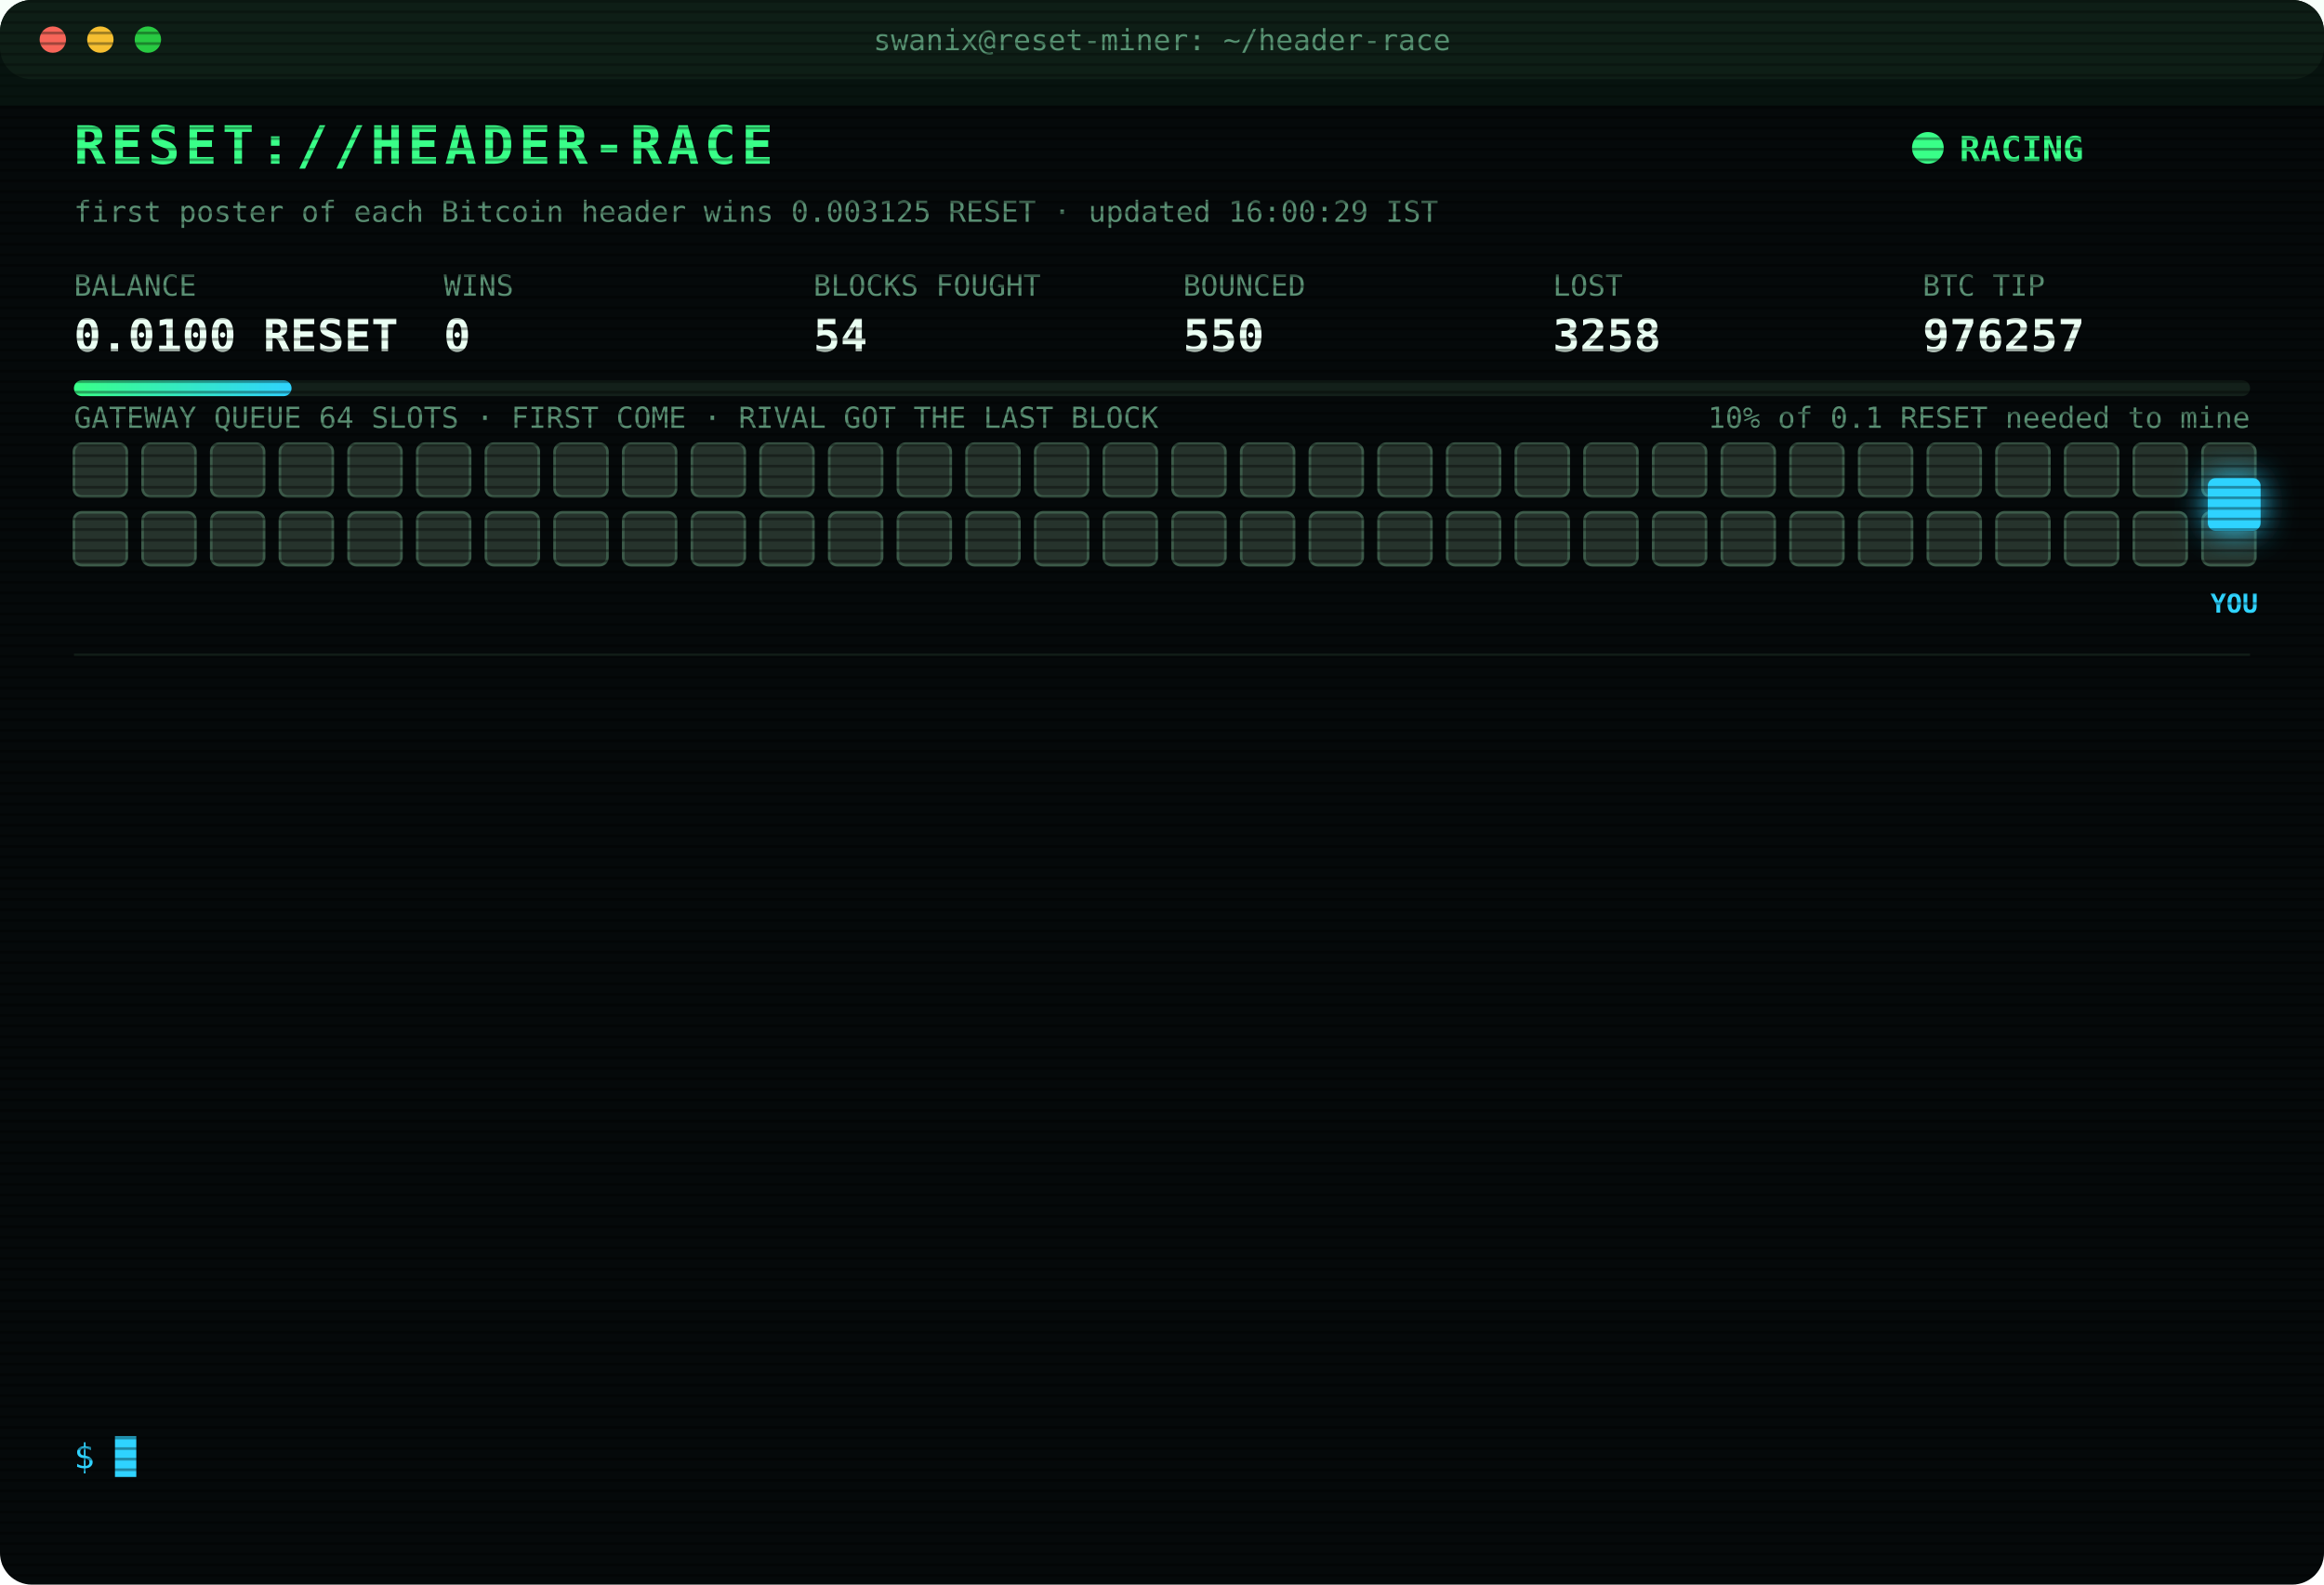
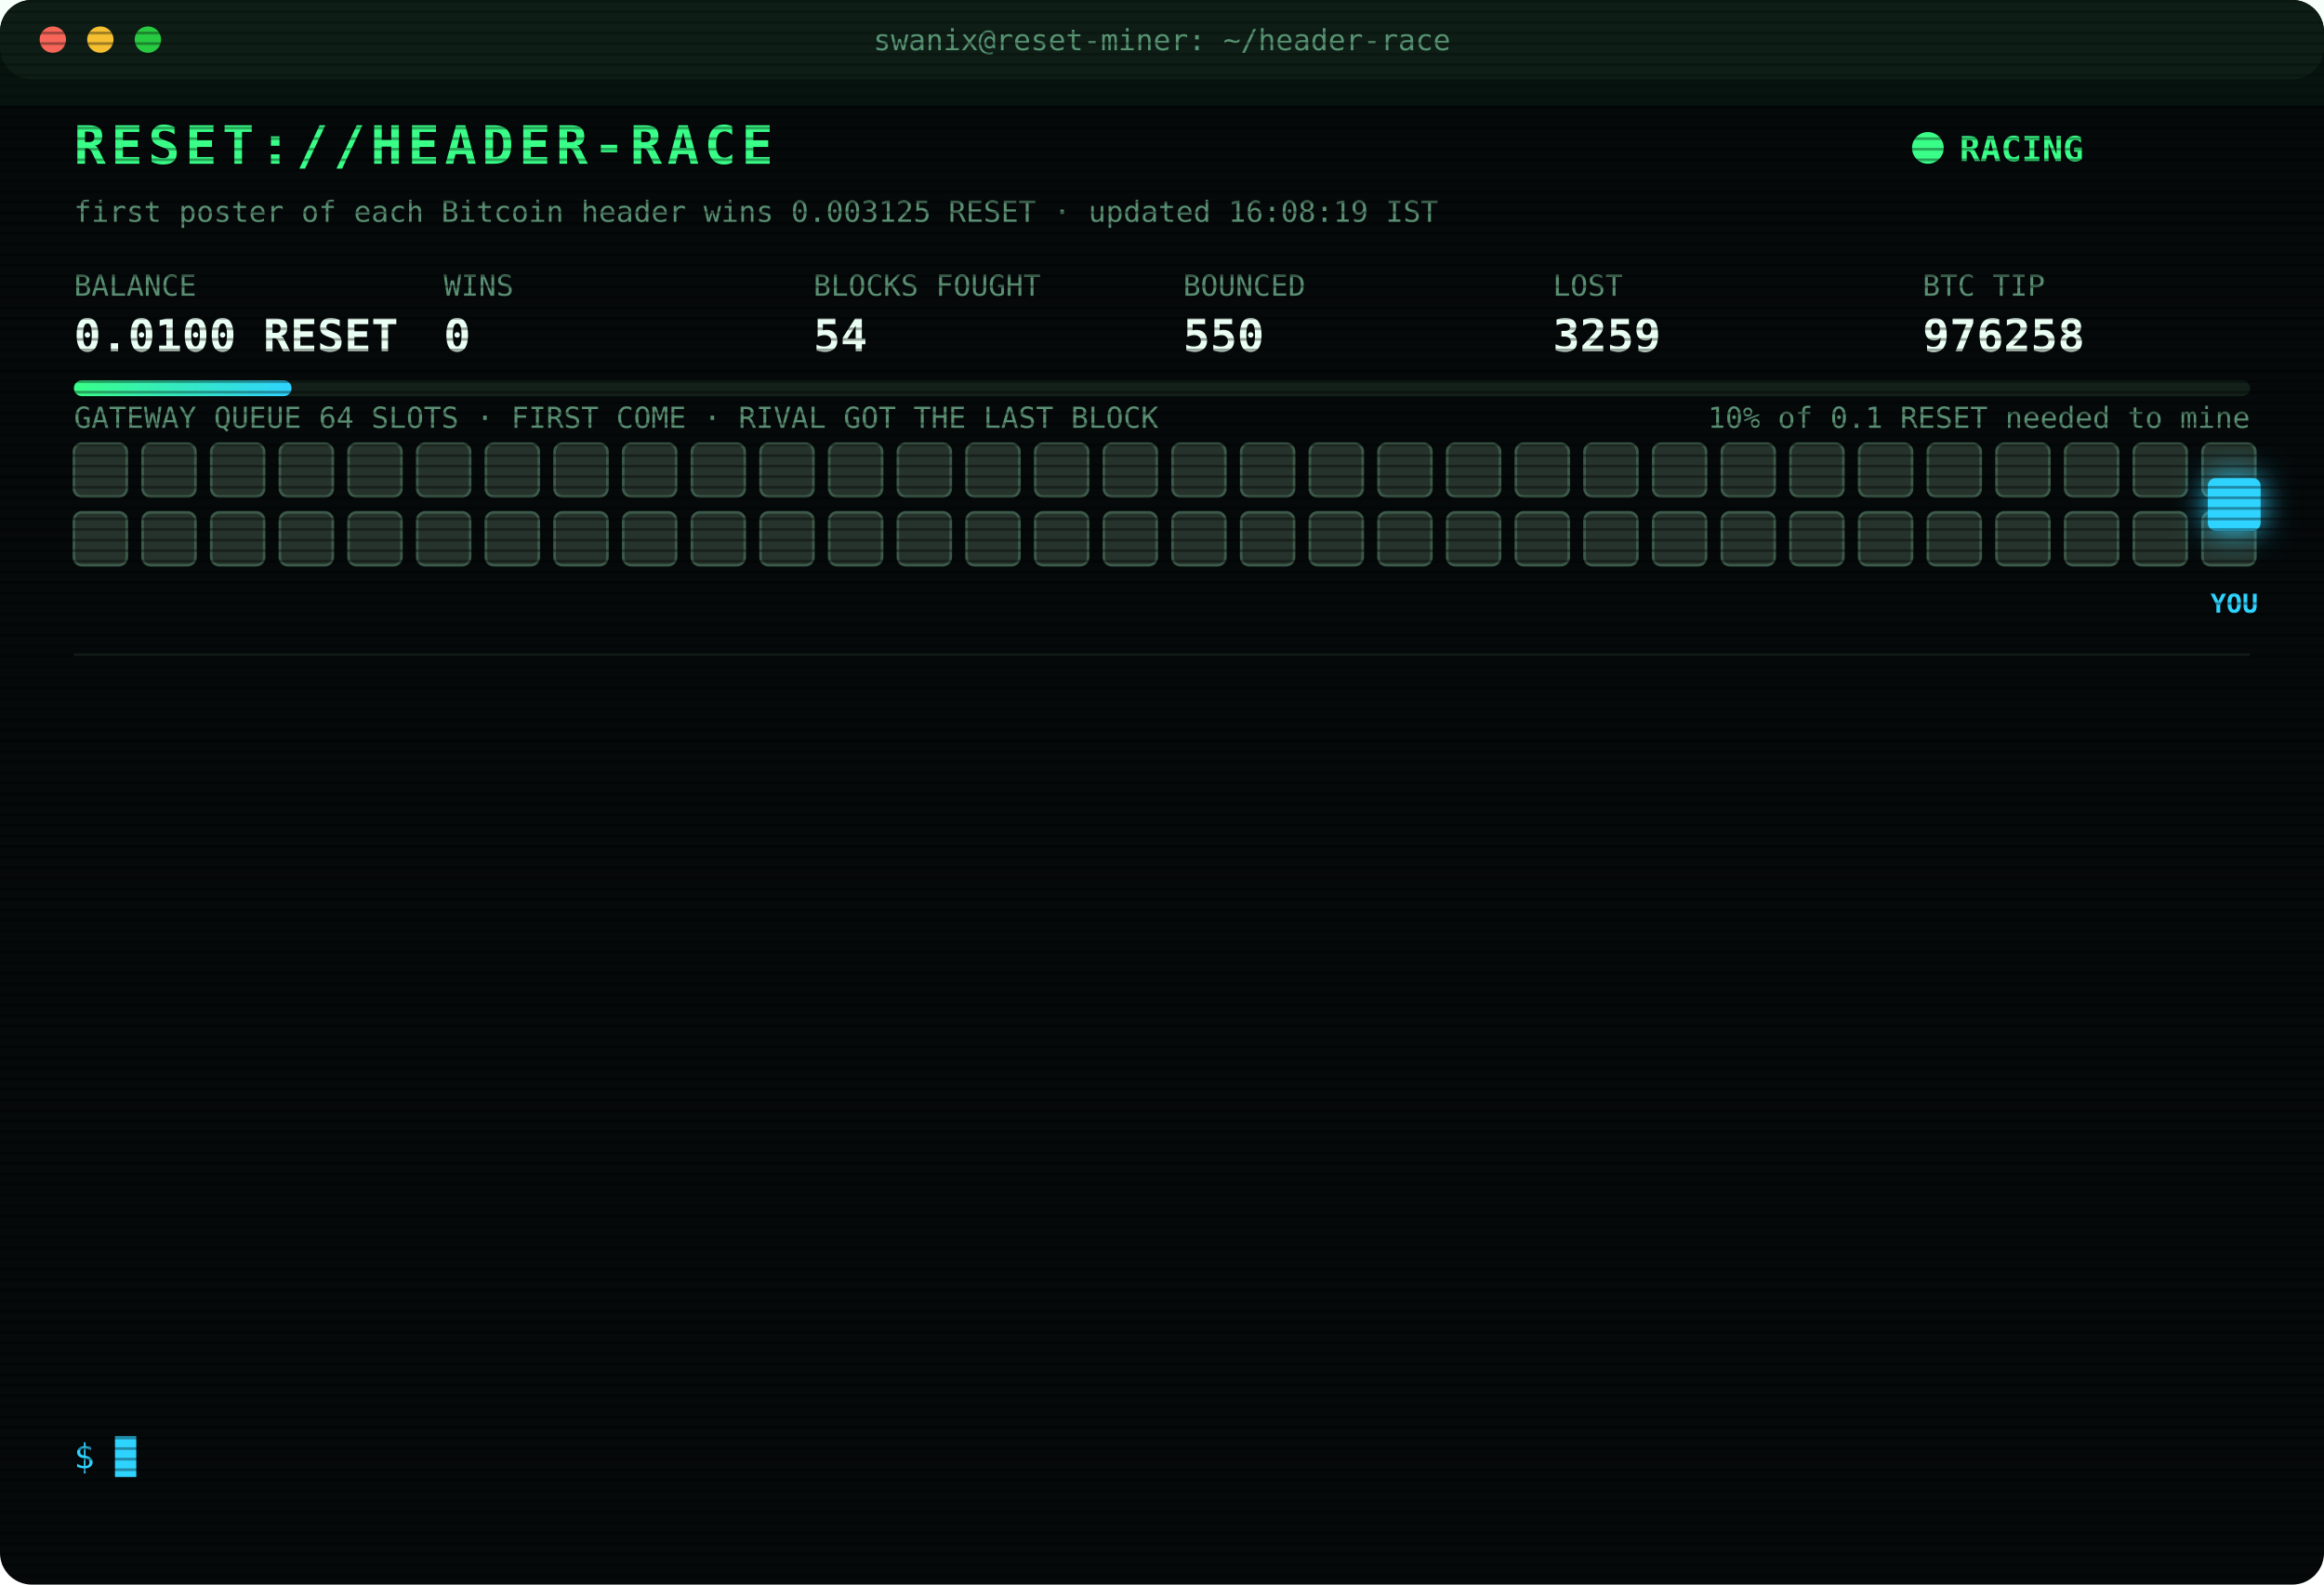
<svg xmlns="http://www.w3.org/2000/svg" width="880" height="600" viewBox="0 0 880 600" font-family="ui-monospace,SFMono-Regular,Menlo,Consolas,monospace">
  <style>
text{font-size:13px;fill:#7CFFB2}
.title{font-size:20px;font-weight:700;fill:#39FF88;letter-spacing:2px;animation:glitch 3s infinite steps(1)}
.sub{fill:#2fd3ff}.k{fill:#5a8f73;font-size:11px}.v{font-size:17px;font-weight:700;fill:#eafff3}
.ts{fill:#3f6b56}.boot{fill:#2fd3ff}.dim{fill:#5a8f73}.bad{fill:#ff4d6d}.warn{fill:#ffd23f}.mag{fill:#ff5cf0}.win{fill:#39FF88;font-weight:700}
.tag{font-size:10px;fill:#2fd3ff;font-weight:700}
.rival{fill:#26332c;stroke:#3c5a49;animation:jam 1.2s infinite alternate}
.idle{fill:#141c18;stroke:#22302a;animation:breathe 4s infinite}
.me{fill:#2fd3ff;filter:drop-shadow(0 0 6px #2fd3ff)}
.hover{animation:nudge 1.1s infinite ease-in-out}.bounce{animation:kick 1.4s infinite}
.ln{opacity:0;animation:in .4s forwards}
.cur{animation:blink 1s infinite steps(1)}
.scan{animation:scan 6s infinite linear}
.led{animation:blink 1.4s infinite}
@keyframes in{from{opacity:0;transform:translateX(-6px)}to{opacity:1;transform:none}}
@keyframes blink{50%{opacity:0}}
@keyframes jam{to{fill:#33463b}}
@keyframes breathe{50%{opacity:.4}}
@keyframes nudge{50%{transform:translateX(-10px)}}
@keyframes kick{0%,100%{transform:none}30%{transform:translateX(-14px)}55%{transform:translateX(10px) translateY(-6px)}}
@keyframes glitch{0%,92%{transform:none}93%{transform:translateX(2px);fill:#ff4d6d}95%{transform:translateX(-2px);fill:#2fd3ff}97%{transform:none}}
@keyframes scan{from{transform:translateY(-40px)}to{transform:translateY(600px)}}
</style>
  <defs>
    <pattern id="sl" width="4" height="4" patternUnits="userSpaceOnUse">
      <rect width="4" height="1" fill="#000" opacity=".35" />
    </pattern>
    <linearGradient id="bar">
      <stop offset="0" stop-color="#39FF88" />
      <stop offset="1" stop-color="#2fd3ff" />
    </linearGradient>
  </defs>
  <rect width="880" height="600" rx="12" fill="#05090a" />
  <rect width="880" height="30" rx="12" fill="#0d1512" />
  <circle cx="20" cy="15" r="5" fill="#ff5f57" />
  <circle cx="38" cy="15" r="5" fill="#febc2e" />
  <circle cx="56" cy="15" r="5" fill="#28c840" />
  <text x="440" y="19" text-anchor="middle" class="k">swanix@reset-miner: ~/header-race</text>
  <text x="28" y="62" class="title">RESET://HEADER-RACE</text>
  <circle class="led" cx="730" cy="56" r="6" fill="#39FF88" />
  <text x="742" y="61" class="win">RACING</text>
-   <text x="28" y="84" class="k">first poster of each Bitcoin header wins 0.003125 RESET · updated 16:00:29 IST</text>
+   <text x="28" y="84" class="k">first poster of each Bitcoin header wins 0.003125 RESET · updated 16:08:19 IST</text>
  <text x="28" y="112" class="k">BALANCE</text>
  <text x="28" y="133" class="v">0.0100 RESET</text>
  <text x="168" y="112" class="k">WINS</text>
  <text x="168" y="133" class="v">0</text>
  <text x="308" y="112" class="k">BLOCKS FOUGHT</text>
  <text x="308" y="133" class="v">54</text>
  <text x="448" y="112" class="k">BOUNCED</text>
  <text x="448" y="133" class="v">550</text>
  <text x="588" y="112" class="k">LOST</text>
-   <text x="588" y="133" class="v">3258</text>
+   <text x="588" y="133" class="v">3259</text>
  <text x="728" y="112" class="k">BTC TIP</text>
-   <text x="728" y="133" class="v">976257</text>
+   <text x="728" y="133" class="v">976258</text>
  <rect x="28" y="144" width="824" height="6" rx="3" fill="#13201a" />
  <rect x="28" y="144" width="82.4" height="6" rx="3" fill="url(#bar)" />
  <text x="852" y="162" text-anchor="end" class="k">10% of 0.1 RESET needed to mine</text>
  <text x="28" y="162" class="k">GATEWAY QUEUE 64 SLOTS · FIRST COME · RIVAL GOT THE LAST BLOCK</text>
  <rect class="rival" x="28" y="168" width="20" height="20" rx="3" style="animation-delay:0.00s" />
  <rect class="rival" x="54" y="168" width="20" height="20" rx="3" style="animation-delay:0.05s" />
  <rect class="rival" x="80" y="168" width="20" height="20" rx="3" style="animation-delay:0.10s" />
  <rect class="rival" x="106" y="168" width="20" height="20" rx="3" style="animation-delay:0.15s" />
  <rect class="rival" x="132" y="168" width="20" height="20" rx="3" style="animation-delay:0.20s" />
  <rect class="rival" x="158" y="168" width="20" height="20" rx="3" style="animation-delay:0.25s" />
  <rect class="rival" x="184" y="168" width="20" height="20" rx="3" style="animation-delay:0.30s" />
  <rect class="rival" x="210" y="168" width="20" height="20" rx="3" style="animation-delay:0.35s" />
  <rect class="rival" x="236" y="168" width="20" height="20" rx="3" style="animation-delay:0.40s" />
  <rect class="rival" x="262" y="168" width="20" height="20" rx="3" style="animation-delay:0.45s" />
  <rect class="rival" x="288" y="168" width="20" height="20" rx="3" style="animation-delay:0.50s" />
  <rect class="rival" x="314" y="168" width="20" height="20" rx="3" style="animation-delay:0.55s" />
  <rect class="rival" x="340" y="168" width="20" height="20" rx="3" style="animation-delay:0.60s" />
  <rect class="rival" x="366" y="168" width="20" height="20" rx="3" style="animation-delay:0.65s" />
  <rect class="rival" x="392" y="168" width="20" height="20" rx="3" style="animation-delay:0.70s" />
  <rect class="rival" x="418" y="168" width="20" height="20" rx="3" style="animation-delay:0.75s" />
  <rect class="rival" x="444" y="168" width="20" height="20" rx="3" style="animation-delay:0.80s" />
  <rect class="rival" x="470" y="168" width="20" height="20" rx="3" style="animation-delay:0.85s" />
  <rect class="rival" x="496" y="168" width="20" height="20" rx="3" style="animation-delay:0.90s" />
  <rect class="rival" x="522" y="168" width="20" height="20" rx="3" style="animation-delay:0.95s" />
  <rect class="rival" x="548" y="168" width="20" height="20" rx="3" style="animation-delay:1.00s" />
  <rect class="rival" x="574" y="168" width="20" height="20" rx="3" style="animation-delay:1.05s" />
  <rect class="rival" x="600" y="168" width="20" height="20" rx="3" style="animation-delay:1.10s" />
  <rect class="rival" x="626" y="168" width="20" height="20" rx="3" style="animation-delay:1.15s" />
  <rect class="rival" x="652" y="168" width="20" height="20" rx="3" style="animation-delay:1.20s" />
  <rect class="rival" x="678" y="168" width="20" height="20" rx="3" style="animation-delay:1.25s" />
  <rect class="rival" x="704" y="168" width="20" height="20" rx="3" style="animation-delay:1.30s" />
  <rect class="rival" x="730" y="168" width="20" height="20" rx="3" style="animation-delay:1.35s" />
  <rect class="rival" x="756" y="168" width="20" height="20" rx="3" style="animation-delay:1.40s" />
  <rect class="rival" x="782" y="168" width="20" height="20" rx="3" style="animation-delay:1.45s" />
  <rect class="rival" x="808" y="168" width="20" height="20" rx="3" style="animation-delay:1.50s" />
  <rect class="rival" x="834" y="168" width="20" height="20" rx="3" style="animation-delay:1.55s" />
  <rect class="rival" x="28" y="194" width="20" height="20" rx="3" style="animation-delay:1.60s" />
  <rect class="rival" x="54" y="194" width="20" height="20" rx="3" style="animation-delay:1.65s" />
  <rect class="rival" x="80" y="194" width="20" height="20" rx="3" style="animation-delay:1.70s" />
  <rect class="rival" x="106" y="194" width="20" height="20" rx="3" style="animation-delay:1.75s" />
  <rect class="rival" x="132" y="194" width="20" height="20" rx="3" style="animation-delay:1.80s" />
  <rect class="rival" x="158" y="194" width="20" height="20" rx="3" style="animation-delay:1.85s" />
  <rect class="rival" x="184" y="194" width="20" height="20" rx="3" style="animation-delay:1.90s" />
  <rect class="rival" x="210" y="194" width="20" height="20" rx="3" style="animation-delay:1.95s" />
  <rect class="rival" x="236" y="194" width="20" height="20" rx="3" style="animation-delay:2.00s" />
  <rect class="rival" x="262" y="194" width="20" height="20" rx="3" style="animation-delay:2.05s" />
  <rect class="rival" x="288" y="194" width="20" height="20" rx="3" style="animation-delay:2.10s" />
  <rect class="rival" x="314" y="194" width="20" height="20" rx="3" style="animation-delay:2.15s" />
  <rect class="rival" x="340" y="194" width="20" height="20" rx="3" style="animation-delay:2.20s" />
  <rect class="rival" x="366" y="194" width="20" height="20" rx="3" style="animation-delay:2.25s" />
  <rect class="rival" x="392" y="194" width="20" height="20" rx="3" style="animation-delay:2.30s" />
  <rect class="rival" x="418" y="194" width="20" height="20" rx="3" style="animation-delay:2.35s" />
  <rect class="rival" x="444" y="194" width="20" height="20" rx="3" style="animation-delay:2.40s" />
  <rect class="rival" x="470" y="194" width="20" height="20" rx="3" style="animation-delay:2.45s" />
  <rect class="rival" x="496" y="194" width="20" height="20" rx="3" style="animation-delay:2.50s" />
  <rect class="rival" x="522" y="194" width="20" height="20" rx="3" style="animation-delay:2.55s" />
  <rect class="rival" x="548" y="194" width="20" height="20" rx="3" style="animation-delay:2.60s" />
  <rect class="rival" x="574" y="194" width="20" height="20" rx="3" style="animation-delay:2.65s" />
  <rect class="rival" x="600" y="194" width="20" height="20" rx="3" style="animation-delay:2.70s" />
  <rect class="rival" x="626" y="194" width="20" height="20" rx="3" style="animation-delay:2.75s" />
  <rect class="rival" x="652" y="194" width="20" height="20" rx="3" style="animation-delay:2.80s" />
  <rect class="rival" x="678" y="194" width="20" height="20" rx="3" style="animation-delay:2.85s" />
  <rect class="rival" x="704" y="194" width="20" height="20" rx="3" style="animation-delay:2.90s" />
  <rect class="rival" x="730" y="194" width="20" height="20" rx="3" style="animation-delay:2.95s" />
  <rect class="rival" x="756" y="194" width="20" height="20" rx="3" style="animation-delay:3.00s" />
  <rect class="rival" x="782" y="194" width="20" height="20" rx="3" style="animation-delay:3.05s" />
  <rect class="rival" x="808" y="194" width="20" height="20" rx="3" style="animation-delay:3.10s" />
  <rect class="rival" x="834" y="194" width="20" height="20" rx="3" style="animation-delay:3.15s" />
  <g class="hover">
    <rect class="me" x="836" y="181" width="20" height="20" rx="3" />
    <text class="tag" x="846" y="232" text-anchor="middle">YOU</text>
  </g>
  <line x1="28" x2="852" y1="248" y2="248" stroke="#13201a" />
  <g class="ln" style="animation-delay:0.40s">
-     <text x="28" y="270" class="ts">13:33:14</text>
-     <text x="104" y="270" class="bad">[LOST] #976247 taken by a rival miner</text>
+     <text x="28" y="270" class="ts">13:34:15</text>
+     <text x="104" y="270" class="bad">[LOST] #976248 taken by a rival miner</text>
  </g>
  <g class="ln" style="animation-delay:0.65s">
-     <text x="28" y="292" class="ts">13:34:15</text>
-     <text x="104" y="292" class="bad">[LOST] #976248 taken by a rival miner</text>
+     <text x="28" y="292" class="ts">13:55:36</text>
+     <text x="104" y="292" class="dim">[STINT END] calls 791 · wins 0</text>
  </g>
  <g class="ln" style="animation-delay:0.90s">
-     <text x="28" y="314" class="ts">13:55:36</text>
-     <text x="104" y="314" class="dim">[STINT END] calls 791 · wins 0</text>
+     <text x="28" y="314" class="ts">14:00:25</text>
+     <text x="104" y="314" class="boot">[BOOT] racer v3 online · 3 feeds · stint 340m</text>
  </g>
  <g class="ln" style="animation-delay:1.15s">
-     <text x="28" y="336" class="ts">14:00:25</text>
-     <text x="104" y="336" class="boot">[BOOT] racer v3 online · 3 feeds · stint 340m</text>
+     <text x="28" y="336" class="ts">14:17:52</text>
+     <text x="104" y="336" class="bad">[LOST] #976249 taken by a rival miner</text>
  </g>
  <g class="ln" style="animation-delay:1.40s">
-     <text x="28" y="358" class="ts">14:17:52</text>
-     <text x="104" y="358" class="bad">[LOST] #976249 taken by a rival miner</text>
+     <text x="28" y="358" class="ts">14:20:02</text>
+     <text x="104" y="358" class="bad">[LOST] #976250 taken by a rival miner</text>
  </g>
  <g class="ln" style="animation-delay:1.65s">
-     <text x="28" y="380" class="ts">14:20:02</text>
-     <text x="104" y="380" class="bad">[LOST] #976250 taken by a rival miner</text>
+     <text x="28" y="380" class="ts">14:23:53</text>
+     <text x="104" y="380" class="bad">[LOST] #976251 taken by a rival miner</text>
  </g>
  <g class="ln" style="animation-delay:1.90s">
-     <text x="28" y="402" class="ts">14:23:53</text>
-     <text x="104" y="402" class="bad">[LOST] #976251 taken by a rival miner</text>
+     <text x="28" y="402" class="ts">14:31:19</text>
+     <text x="104" y="402" class="bad">[LOST] #976252 taken by a rival miner</text>
  </g>
  <g class="ln" style="animation-delay:2.15s">
-     <text x="28" y="424" class="ts">14:31:19</text>
-     <text x="104" y="424" class="bad">[LOST] #976252 taken by a rival miner</text>
+     <text x="28" y="424" class="ts">15:12:54</text>
+     <text x="104" y="424" class="bad">[LOST] #976253 taken by a rival miner</text>
  </g>
  <g class="ln" style="animation-delay:2.40s">
-     <text x="28" y="446" class="ts">15:12:54</text>
-     <text x="104" y="446" class="bad">[LOST] #976253 taken by a rival miner</text>
+     <text x="28" y="446" class="ts">15:14:22</text>
+     <text x="104" y="446" class="bad">[LOST] #976254 taken by a rival miner</text>
  </g>
  <g class="ln" style="animation-delay:2.65s">
-     <text x="28" y="468" class="ts">15:14:22</text>
-     <text x="104" y="468" class="bad">[LOST] #976254 taken by a rival miner</text>
+     <text x="28" y="468" class="ts">15:25:05</text>
+     <text x="104" y="468" class="bad">[LOST] #976255 taken by a rival miner</text>
  </g>
  <g class="ln" style="animation-delay:2.90s">
-     <text x="28" y="490" class="ts">15:25:05</text>
-     <text x="104" y="490" class="bad">[LOST] #976255 taken by a rival miner</text>
+     <text x="28" y="490" class="ts">15:48:02</text>
+     <text x="104" y="490" class="bad">[LOST] #976256 taken by a rival miner</text>
  </g>
  <g class="ln" style="animation-delay:3.15s">
-     <text x="28" y="512" class="ts">15:48:02</text>
-     <text x="104" y="512" class="bad">[LOST] #976256 taken by a rival miner</text>
+     <text x="28" y="512" class="ts">15:53:53</text>
+     <text x="104" y="512" class="bad">[LOST] #976257 taken by a rival miner</text>
  </g>
  <g class="ln" style="animation-delay:3.40s">
-     <text x="28" y="534" class="ts">15:53:53</text>
-     <text x="104" y="534" class="bad">[LOST] #976257 taken by a rival miner</text>
+     <text x="28" y="534" class="ts">16:08:19</text>
+     <text x="104" y="534" class="bad">[LOST] #976258 taken by a rival miner</text>
  </g>
  <text x="28" y="556" class="sub">$ <tspan class="cur">█</tspan>
  </text>
  <rect width="880" height="600" rx="12" fill="url(#sl)" pointer-events="none" />
  <rect class="scan" width="880" height="40" fill="#39FF88" opacity=".04" />
</svg>
